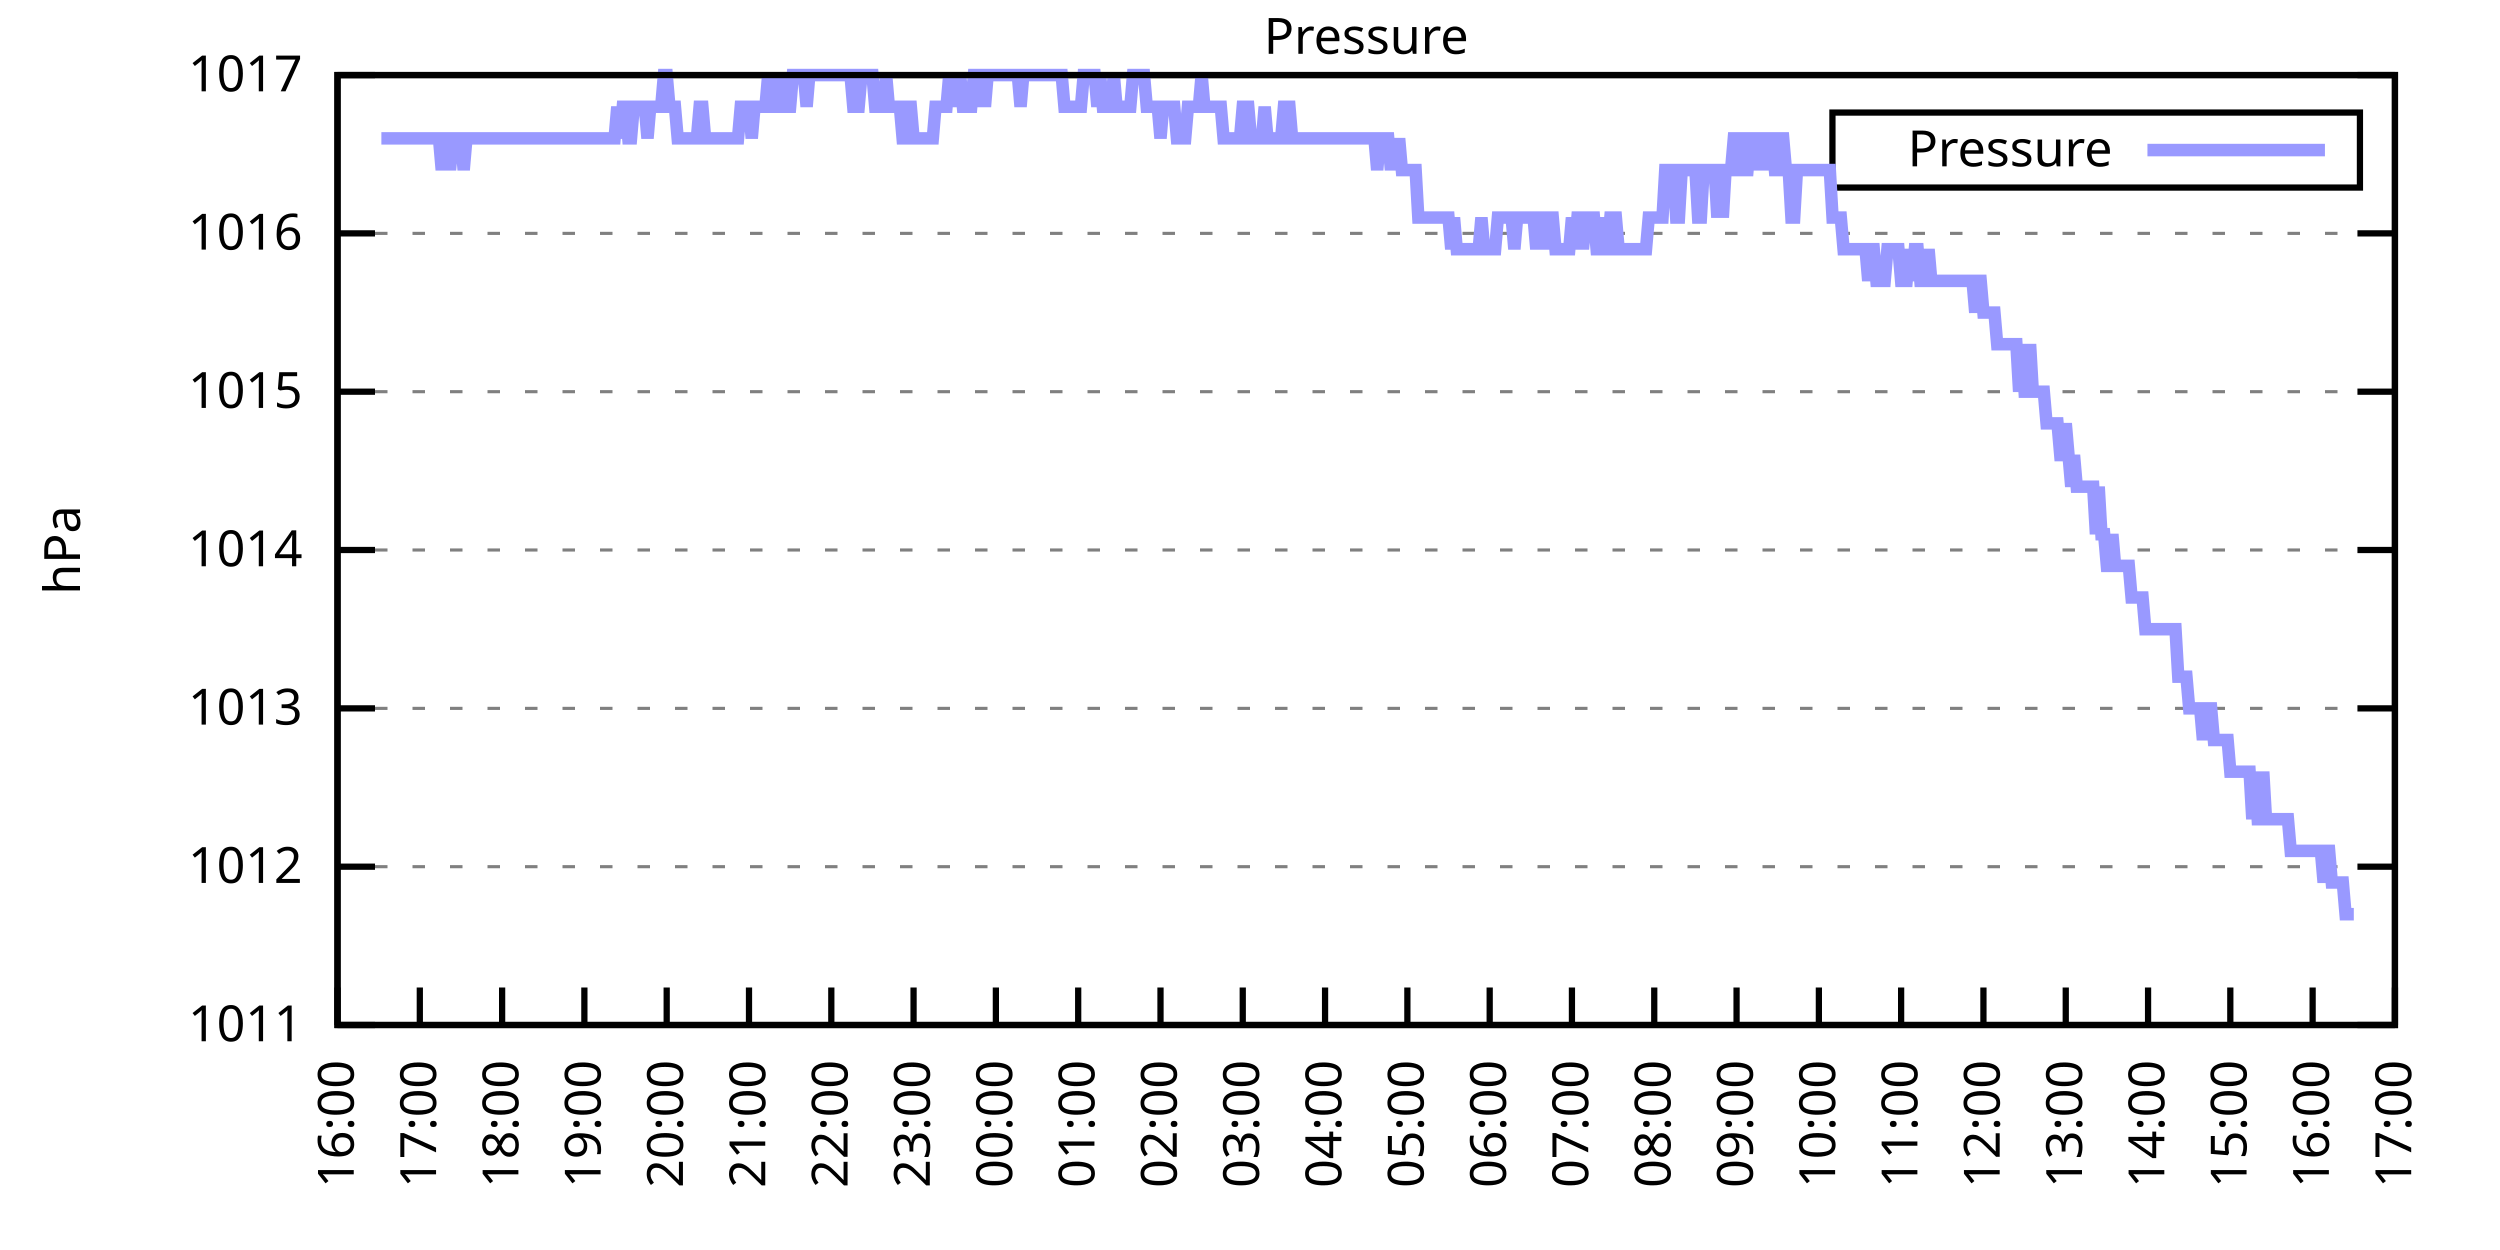
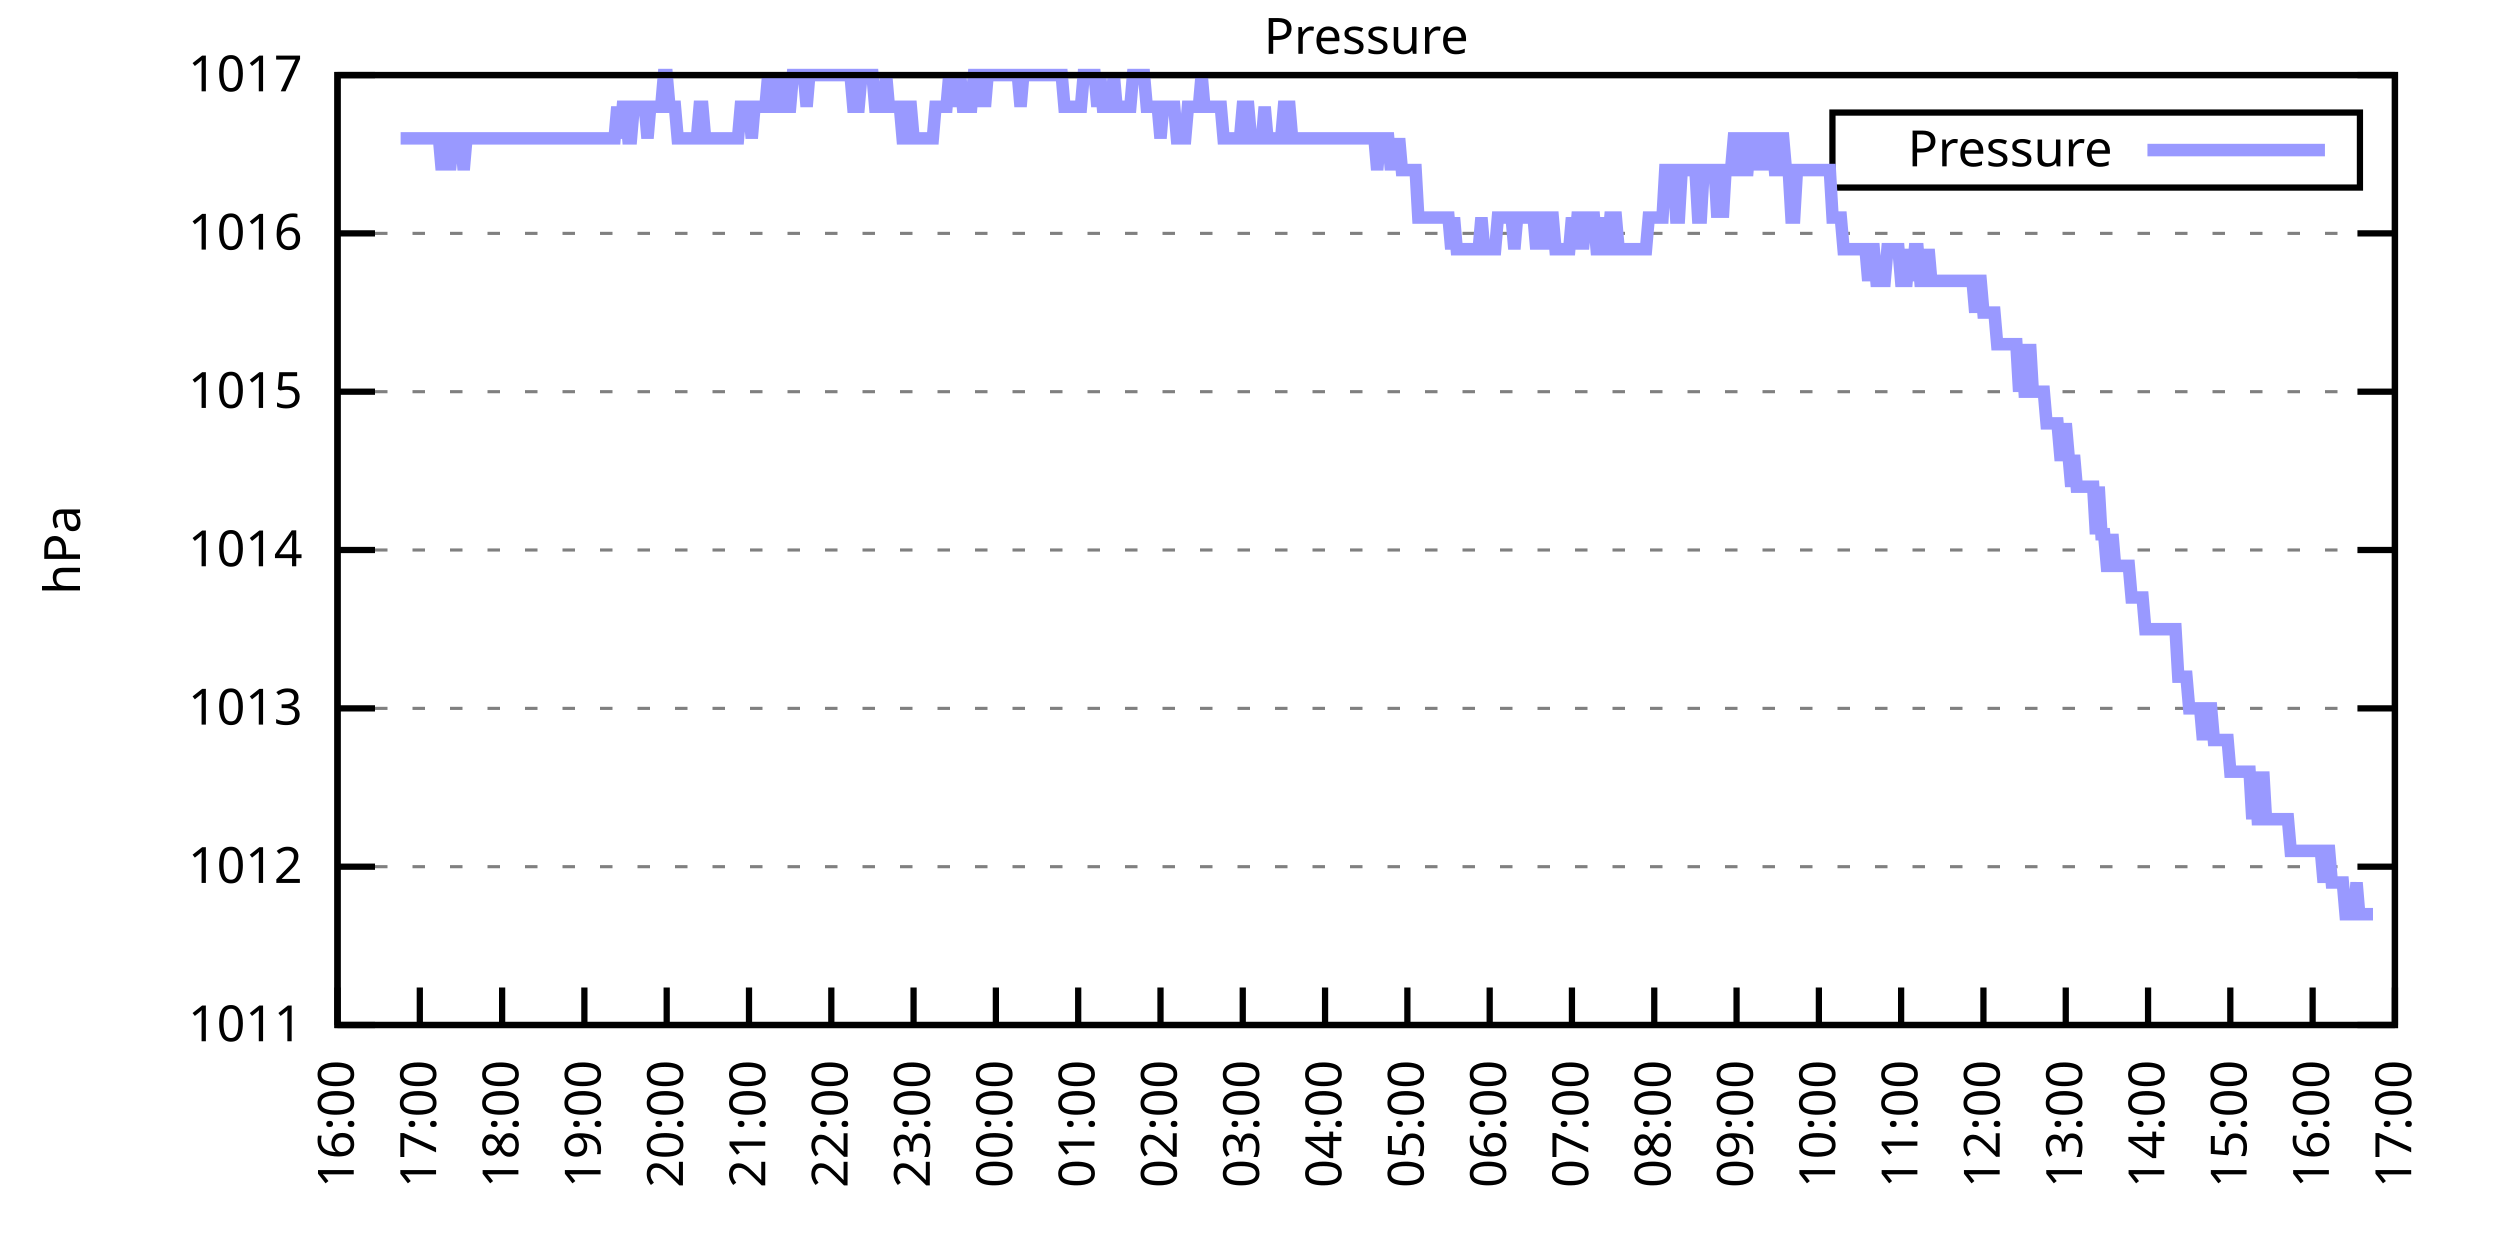
<svg xmlns="http://www.w3.org/2000/svg" xmlns:xlink="http://www.w3.org/1999/xlink" width="400" height="200" viewBox="0 0 400 200">
  <g id="gnuplot_canvas">
    <rect x="0" y="0" width="400" height="200" fill="none" />
    <defs>
      <circle id="gpDot" r="0.5" stroke-width="0.5" stroke="currentColor" />
      <path id="gpPt0" stroke-width="0.333" stroke="currentColor" d="M-1,0 h2 M0,-1 v2" />
      <path id="gpPt1" stroke-width="0.333" stroke="currentColor" d="M-1,-1 L1,1 M1,-1 L-1,1" />
      <path id="gpPt2" stroke-width="0.333" stroke="currentColor" d="M-1,0 L1,0 M0,-1 L0,1 M-1,-1 L1,1 M-1,1 L1,-1" />
      <rect id="gpPt3" stroke-width="0.333" stroke="currentColor" x="-1" y="-1" width="2" height="2" />
      <rect id="gpPt4" stroke-width="0.333" stroke="currentColor" fill="currentColor" x="-1" y="-1" width="2" height="2" />
      <circle id="gpPt5" stroke-width="0.333" stroke="currentColor" cx="0" cy="0" r="1" />
      <use xlink:href="#gpPt5" id="gpPt6" fill="currentColor" stroke="none" />
      <path id="gpPt7" stroke-width="0.333" stroke="currentColor" d="M0,-1.33 L-1.33,0.67 L1.33,0.67 z" />
      <use xlink:href="#gpPt7" id="gpPt8" fill="currentColor" stroke="none" />
      <use xlink:href="#gpPt7" id="gpPt9" stroke="currentColor" transform="rotate(180)" />
      <use xlink:href="#gpPt9" id="gpPt10" fill="currentColor" stroke="none" />
      <use xlink:href="#gpPt3" id="gpPt11" stroke="currentColor" transform="rotate(45)" />
      <use xlink:href="#gpPt11" id="gpPt12" fill="currentColor" stroke="none" />
      <path id="gpPt13" stroke-width="0.333" stroke="currentColor" d="M0,1.330 L1.265,0.411 L0.782,-1.067 L-0.782,-1.076 L-1.265,0.411 z" />
      <use xlink:href="#gpPt13" id="gpPt14" fill="currentColor" stroke="none" />
      <filter id="textbox" filterUnits="objectBoundingBox" x="0" y="0" height="1" width="1">
        <feFlood flood-color="white" flood-opacity="1" result="bgnd" />
        <feComposite in="SourceGraphic" in2="bgnd" operator="atop" />
      </filter>
      <filter id="greybox" filterUnits="objectBoundingBox" x="0" y="0" height="1" width="1">
        <feFlood flood-color="lightgrey" flood-opacity="1" result="grey" />
        <feComposite in="SourceGraphic" in2="grey" operator="atop" />
      </filter>
    </defs>
    <g fill="none" color="white" stroke="currentColor" stroke-width="1.00" stroke-linecap="butt" stroke-linejoin="miter">
</g>
    <g fill="none" color="black" stroke="currentColor" stroke-width="1.00" stroke-linecap="butt" stroke-linejoin="miter">
      <g stroke="none" shape-rendering="crispEdges">
        <polygon fill="rgb(255, 255, 255)" points="54.00,164.00 383.18,164.00 383.18,12.02 54.00,12.02 " />
      </g>
    </g>
    <g fill="none" color="black" stroke="currentColor" stroke-width="1.00" stroke-linecap="butt" stroke-linejoin="miter">
</g>
    <g fill="none" color="black" stroke="black" stroke-width="0.50" stroke-linecap="butt" stroke-linejoin="miter">
</g>
    <g fill="none" color="gray" stroke="currentColor" stroke-width="0.50" stroke-linecap="butt" stroke-linejoin="miter">
      <path stroke="gray" stroke-dasharray="2,4" class="gridline" d="M54.00,164.00 L383.19,164.00  " />
    </g>
    <g fill="none" color="gray" stroke="gray" stroke-width="1.00" stroke-linecap="butt" stroke-linejoin="miter">
</g>
    <g fill="none" color="black" stroke="currentColor" stroke-width="1.00" stroke-linecap="butt" stroke-linejoin="miter">
      <path stroke="black" d="M54.00,164.00 L60.00,164.00 M383.19,164.00 L377.19,164.00  " />
      <g transform="translate(48.40,166.60)" stroke="none" fill="black" font-family="Sans" font-size="8.00" text-anchor="end">
        <text>
          <tspan font-family="Sans"> 1011</tspan>
        </text>
      </g>
    </g>
    <g fill="none" color="black" stroke="currentColor" stroke-width="1.00" stroke-linecap="butt" stroke-linejoin="miter">
</g>
    <g fill="none" color="black" stroke="black" stroke-width="0.50" stroke-linecap="butt" stroke-linejoin="miter">
</g>
    <g fill="none" color="gray" stroke="currentColor" stroke-width="0.50" stroke-linecap="butt" stroke-linejoin="miter">
      <path stroke="gray" stroke-dasharray="2,4" class="gridline" d="M54.00,138.67 L383.19,138.67  " />
    </g>
    <g fill="none" color="gray" stroke="gray" stroke-width="1.00" stroke-linecap="butt" stroke-linejoin="miter">
</g>
    <g fill="none" color="black" stroke="currentColor" stroke-width="1.00" stroke-linecap="butt" stroke-linejoin="miter">
      <path stroke="black" d="M54.00,138.67 L60.00,138.67 M383.19,138.67 L377.19,138.67  " />
      <g transform="translate(48.40,141.27)" stroke="none" fill="black" font-family="Sans" font-size="8.00" text-anchor="end">
        <text>
          <tspan font-family="Sans"> 1012</tspan>
        </text>
      </g>
    </g>
    <g fill="none" color="black" stroke="currentColor" stroke-width="1.00" stroke-linecap="butt" stroke-linejoin="miter">
</g>
    <g fill="none" color="black" stroke="black" stroke-width="0.50" stroke-linecap="butt" stroke-linejoin="miter">
</g>
    <g fill="none" color="gray" stroke="currentColor" stroke-width="0.50" stroke-linecap="butt" stroke-linejoin="miter">
      <path stroke="gray" stroke-dasharray="2,4" class="gridline" d="M54.00,113.34 L383.19,113.34  " />
    </g>
    <g fill="none" color="gray" stroke="gray" stroke-width="1.00" stroke-linecap="butt" stroke-linejoin="miter">
</g>
    <g fill="none" color="black" stroke="currentColor" stroke-width="1.00" stroke-linecap="butt" stroke-linejoin="miter">
      <path stroke="black" d="M54.00,113.34 L60.00,113.34 M383.19,113.34 L377.19,113.34  " />
      <g transform="translate(48.40,115.94)" stroke="none" fill="black" font-family="Sans" font-size="8.00" text-anchor="end">
        <text>
          <tspan font-family="Sans"> 1013</tspan>
        </text>
      </g>
    </g>
    <g fill="none" color="black" stroke="currentColor" stroke-width="1.00" stroke-linecap="butt" stroke-linejoin="miter">
</g>
    <g fill="none" color="black" stroke="black" stroke-width="0.50" stroke-linecap="butt" stroke-linejoin="miter">
</g>
    <g fill="none" color="gray" stroke="currentColor" stroke-width="0.50" stroke-linecap="butt" stroke-linejoin="miter">
      <path stroke="gray" stroke-dasharray="2,4" class="gridline" d="M54.00,88.00 L383.19,88.00  " />
    </g>
    <g fill="none" color="gray" stroke="gray" stroke-width="1.00" stroke-linecap="butt" stroke-linejoin="miter">
</g>
    <g fill="none" color="black" stroke="currentColor" stroke-width="1.00" stroke-linecap="butt" stroke-linejoin="miter">
      <path stroke="black" d="M54.00,88.00 L60.00,88.00 M383.19,88.00 L377.19,88.00  " />
      <g transform="translate(48.40,90.60)" stroke="none" fill="black" font-family="Sans" font-size="8.00" text-anchor="end">
        <text>
          <tspan font-family="Sans"> 1014</tspan>
        </text>
      </g>
    </g>
    <g fill="none" color="black" stroke="currentColor" stroke-width="1.00" stroke-linecap="butt" stroke-linejoin="miter">
</g>
    <g fill="none" color="black" stroke="black" stroke-width="0.50" stroke-linecap="butt" stroke-linejoin="miter">
</g>
    <g fill="none" color="gray" stroke="currentColor" stroke-width="0.50" stroke-linecap="butt" stroke-linejoin="miter">
      <path stroke="gray" stroke-dasharray="2,4" class="gridline" d="M54.00,62.67 L383.19,62.67  " />
    </g>
    <g fill="none" color="gray" stroke="gray" stroke-width="1.00" stroke-linecap="butt" stroke-linejoin="miter">
</g>
    <g fill="none" color="black" stroke="currentColor" stroke-width="1.00" stroke-linecap="butt" stroke-linejoin="miter">
      <path stroke="black" d="M54.00,62.67 L60.00,62.67 M383.19,62.67 L377.19,62.67  " />
      <g transform="translate(48.40,65.27)" stroke="none" fill="black" font-family="Sans" font-size="8.00" text-anchor="end">
        <text>
          <tspan font-family="Sans"> 1015</tspan>
        </text>
      </g>
    </g>
    <g fill="none" color="black" stroke="currentColor" stroke-width="1.00" stroke-linecap="butt" stroke-linejoin="miter">
</g>
    <g fill="none" color="black" stroke="black" stroke-width="0.50" stroke-linecap="butt" stroke-linejoin="miter">
</g>
    <g fill="none" color="gray" stroke="currentColor" stroke-width="0.50" stroke-linecap="butt" stroke-linejoin="miter">
      <path stroke="gray" stroke-dasharray="2,4" class="gridline" d="M54.00,37.34 L383.19,37.34  " />
    </g>
    <g fill="none" color="gray" stroke="gray" stroke-width="1.00" stroke-linecap="butt" stroke-linejoin="miter">
</g>
    <g fill="none" color="black" stroke="currentColor" stroke-width="1.00" stroke-linecap="butt" stroke-linejoin="miter">
      <path stroke="black" d="M54.00,37.34 L60.00,37.34 M383.19,37.34 L377.19,37.34  " />
      <g transform="translate(48.40,39.94)" stroke="none" fill="black" font-family="Sans" font-size="8.00" text-anchor="end">
        <text>
          <tspan font-family="Sans"> 1016</tspan>
        </text>
      </g>
    </g>
    <g fill="none" color="black" stroke="currentColor" stroke-width="1.00" stroke-linecap="butt" stroke-linejoin="miter">
</g>
    <g fill="none" color="black" stroke="black" stroke-width="0.50" stroke-linecap="butt" stroke-linejoin="miter">
</g>
    <g fill="none" color="gray" stroke="currentColor" stroke-width="0.50" stroke-linecap="butt" stroke-linejoin="miter">
      <path stroke="gray" stroke-dasharray="2,4" class="gridline" d="M54.00,12.01 L383.19,12.01  " />
    </g>
    <g fill="none" color="gray" stroke="gray" stroke-width="1.00" stroke-linecap="butt" stroke-linejoin="miter">
</g>
    <g fill="none" color="black" stroke="currentColor" stroke-width="1.00" stroke-linecap="butt" stroke-linejoin="miter">
      <path stroke="black" d="M54.00,12.01 L60.00,12.01 M383.19,12.01 L377.19,12.01  " />
      <g transform="translate(48.40,14.61)" stroke="none" fill="black" font-family="Sans" font-size="8.00" text-anchor="end">
        <text>
          <tspan font-family="Sans"> 1017</tspan>
        </text>
      </g>
    </g>
    <g fill="none" color="black" stroke="currentColor" stroke-width="1.00" stroke-linecap="butt" stroke-linejoin="miter">
      <path stroke="black" d="M54.00,164.00 L54.00,158.00  " />
      <g transform="translate(56.60,169.60) rotate(270.00)" stroke="none" fill="black" font-family="Sans" font-size="8.00" text-anchor="end">
        <text>
          <tspan font-family="Sans">16:00</tspan>
        </text>
      </g>
    </g>
    <g fill="none" color="black" stroke="currentColor" stroke-width="1.00" stroke-linecap="butt" stroke-linejoin="miter">
      <path stroke="black" d="M67.17,164.00 L67.17,158.00  " />
      <g transform="translate(69.77,169.60) rotate(270.00)" stroke="none" fill="black" font-family="Sans" font-size="8.00" text-anchor="end">
        <text>
          <tspan font-family="Sans">17:00</tspan>
        </text>
      </g>
    </g>
    <g fill="none" color="black" stroke="currentColor" stroke-width="1.00" stroke-linecap="butt" stroke-linejoin="miter">
      <path stroke="black" d="M80.34,164.00 L80.34,158.00  " />
      <g transform="translate(82.94,169.60) rotate(270.00)" stroke="none" fill="black" font-family="Sans" font-size="8.00" text-anchor="end">
        <text>
          <tspan font-family="Sans">18:00</tspan>
        </text>
      </g>
    </g>
    <g fill="none" color="black" stroke="currentColor" stroke-width="1.00" stroke-linecap="butt" stroke-linejoin="miter">
      <path stroke="black" d="M93.50,164.00 L93.50,158.00  " />
      <g transform="translate(96.10,169.60) rotate(270.00)" stroke="none" fill="black" font-family="Sans" font-size="8.00" text-anchor="end">
        <text>
          <tspan font-family="Sans">19:00</tspan>
        </text>
      </g>
    </g>
    <g fill="none" color="black" stroke="currentColor" stroke-width="1.00" stroke-linecap="butt" stroke-linejoin="miter">
      <path stroke="black" d="M106.67,164.00 L106.67,158.00  " />
      <g transform="translate(109.27,169.60) rotate(270.00)" stroke="none" fill="black" font-family="Sans" font-size="8.00" text-anchor="end">
        <text>
          <tspan font-family="Sans">20:00</tspan>
        </text>
      </g>
    </g>
    <g fill="none" color="black" stroke="currentColor" stroke-width="1.00" stroke-linecap="butt" stroke-linejoin="miter">
      <path stroke="black" d="M119.84,164.00 L119.84,158.00  " />
      <g transform="translate(122.44,169.60) rotate(270.00)" stroke="none" fill="black" font-family="Sans" font-size="8.00" text-anchor="end">
        <text>
          <tspan font-family="Sans">21:00</tspan>
        </text>
      </g>
    </g>
    <g fill="none" color="black" stroke="currentColor" stroke-width="1.00" stroke-linecap="butt" stroke-linejoin="miter">
      <path stroke="black" d="M133.01,164.00 L133.01,158.00  " />
      <g transform="translate(135.61,169.60) rotate(270.00)" stroke="none" fill="black" font-family="Sans" font-size="8.00" text-anchor="end">
        <text>
          <tspan font-family="Sans">22:00</tspan>
        </text>
      </g>
    </g>
    <g fill="none" color="black" stroke="currentColor" stroke-width="1.00" stroke-linecap="butt" stroke-linejoin="miter">
      <path stroke="black" d="M146.17,164.00 L146.17,158.00  " />
      <g transform="translate(148.77,169.60) rotate(270.00)" stroke="none" fill="black" font-family="Sans" font-size="8.00" text-anchor="end">
        <text>
          <tspan font-family="Sans">23:00</tspan>
        </text>
      </g>
    </g>
    <g fill="none" color="black" stroke="currentColor" stroke-width="1.00" stroke-linecap="butt" stroke-linejoin="miter">
      <path stroke="black" d="M159.34,164.00 L159.34,158.00  " />
      <g transform="translate(161.94,169.60) rotate(270.00)" stroke="none" fill="black" font-family="Sans" font-size="8.00" text-anchor="end">
        <text>
          <tspan font-family="Sans">00:00</tspan>
        </text>
      </g>
    </g>
    <g fill="none" color="black" stroke="currentColor" stroke-width="1.00" stroke-linecap="butt" stroke-linejoin="miter">
      <path stroke="black" d="M172.51,164.00 L172.51,158.00  " />
      <g transform="translate(175.11,169.60) rotate(270.00)" stroke="none" fill="black" font-family="Sans" font-size="8.00" text-anchor="end">
        <text>
          <tspan font-family="Sans">01:00</tspan>
        </text>
      </g>
    </g>
    <g fill="none" color="black" stroke="currentColor" stroke-width="1.00" stroke-linecap="butt" stroke-linejoin="miter">
      <path stroke="black" d="M185.68,164.00 L185.68,158.00  " />
      <g transform="translate(188.28,169.60) rotate(270.00)" stroke="none" fill="black" font-family="Sans" font-size="8.00" text-anchor="end">
        <text>
          <tspan font-family="Sans">02:00</tspan>
        </text>
      </g>
    </g>
    <g fill="none" color="black" stroke="currentColor" stroke-width="1.00" stroke-linecap="butt" stroke-linejoin="miter">
      <path stroke="black" d="M198.84,164.00 L198.84,158.00  " />
      <g transform="translate(201.44,169.60) rotate(270.00)" stroke="none" fill="black" font-family="Sans" font-size="8.00" text-anchor="end">
        <text>
          <tspan font-family="Sans">03:00</tspan>
        </text>
      </g>
    </g>
    <g fill="none" color="black" stroke="currentColor" stroke-width="1.00" stroke-linecap="butt" stroke-linejoin="miter">
      <path stroke="black" d="M212.01,164.00 L212.01,158.00  " />
      <g transform="translate(214.61,169.60) rotate(270.00)" stroke="none" fill="black" font-family="Sans" font-size="8.00" text-anchor="end">
        <text>
          <tspan font-family="Sans">04:00</tspan>
        </text>
      </g>
    </g>
    <g fill="none" color="black" stroke="currentColor" stroke-width="1.00" stroke-linecap="butt" stroke-linejoin="miter">
      <path stroke="black" d="M225.18,164.00 L225.18,158.00  " />
      <g transform="translate(227.78,169.60) rotate(270.00)" stroke="none" fill="black" font-family="Sans" font-size="8.00" text-anchor="end">
        <text>
          <tspan font-family="Sans">05:00</tspan>
        </text>
      </g>
    </g>
    <g fill="none" color="black" stroke="currentColor" stroke-width="1.00" stroke-linecap="butt" stroke-linejoin="miter">
      <path stroke="black" d="M238.35,164.00 L238.35,158.00  " />
      <g transform="translate(240.95,169.60) rotate(270.00)" stroke="none" fill="black" font-family="Sans" font-size="8.00" text-anchor="end">
        <text>
          <tspan font-family="Sans">06:00</tspan>
        </text>
      </g>
    </g>
    <g fill="none" color="black" stroke="currentColor" stroke-width="1.00" stroke-linecap="butt" stroke-linejoin="miter">
      <path stroke="black" d="M251.51,164.00 L251.51,158.00  " />
      <g transform="translate(254.11,169.60) rotate(270.00)" stroke="none" fill="black" font-family="Sans" font-size="8.00" text-anchor="end">
        <text>
          <tspan font-family="Sans">07:00</tspan>
        </text>
      </g>
    </g>
    <g fill="none" color="black" stroke="currentColor" stroke-width="1.00" stroke-linecap="butt" stroke-linejoin="miter">
      <path stroke="black" d="M264.68,164.00 L264.68,158.00  " />
      <g transform="translate(267.28,169.60) rotate(270.00)" stroke="none" fill="black" font-family="Sans" font-size="8.00" text-anchor="end">
        <text>
          <tspan font-family="Sans">08:00</tspan>
        </text>
      </g>
    </g>
    <g fill="none" color="black" stroke="currentColor" stroke-width="1.00" stroke-linecap="butt" stroke-linejoin="miter">
      <path stroke="black" d="M277.85,164.00 L277.85,158.00  " />
      <g transform="translate(280.45,169.60) rotate(270.00)" stroke="none" fill="black" font-family="Sans" font-size="8.00" text-anchor="end">
        <text>
          <tspan font-family="Sans">09:00</tspan>
        </text>
      </g>
    </g>
    <g fill="none" color="black" stroke="currentColor" stroke-width="1.00" stroke-linecap="butt" stroke-linejoin="miter">
      <path stroke="black" d="M291.02,164.00 L291.02,158.00  " />
      <g transform="translate(293.62,169.60) rotate(270.00)" stroke="none" fill="black" font-family="Sans" font-size="8.00" text-anchor="end">
        <text>
          <tspan font-family="Sans">10:00</tspan>
        </text>
      </g>
    </g>
    <g fill="none" color="black" stroke="currentColor" stroke-width="1.00" stroke-linecap="butt" stroke-linejoin="miter">
      <path stroke="black" d="M304.18,164.00 L304.18,158.00  " />
      <g transform="translate(306.78,169.60) rotate(270.00)" stroke="none" fill="black" font-family="Sans" font-size="8.00" text-anchor="end">
        <text>
          <tspan font-family="Sans">11:00</tspan>
        </text>
      </g>
    </g>
    <g fill="none" color="black" stroke="currentColor" stroke-width="1.00" stroke-linecap="butt" stroke-linejoin="miter">
      <path stroke="black" d="M317.35,164.00 L317.35,158.00  " />
      <g transform="translate(319.95,169.60) rotate(270.00)" stroke="none" fill="black" font-family="Sans" font-size="8.00" text-anchor="end">
        <text>
          <tspan font-family="Sans">12:00</tspan>
        </text>
      </g>
    </g>
    <g fill="none" color="black" stroke="currentColor" stroke-width="1.00" stroke-linecap="butt" stroke-linejoin="miter">
      <path stroke="black" d="M330.52,164.00 L330.52,158.00  " />
      <g transform="translate(333.12,169.60) rotate(270.00)" stroke="none" fill="black" font-family="Sans" font-size="8.00" text-anchor="end">
        <text>
          <tspan font-family="Sans">13:00</tspan>
        </text>
      </g>
    </g>
    <g fill="none" color="black" stroke="currentColor" stroke-width="1.00" stroke-linecap="butt" stroke-linejoin="miter">
      <path stroke="black" d="M343.69,164.00 L343.69,158.00  " />
      <g transform="translate(346.29,169.60) rotate(270.00)" stroke="none" fill="black" font-family="Sans" font-size="8.00" text-anchor="end">
        <text>
          <tspan font-family="Sans">14:00</tspan>
        </text>
      </g>
    </g>
    <g fill="none" color="black" stroke="currentColor" stroke-width="1.00" stroke-linecap="butt" stroke-linejoin="miter">
      <path stroke="black" d="M356.85,164.00 L356.85,158.00  " />
      <g transform="translate(359.45,169.60) rotate(270.00)" stroke="none" fill="black" font-family="Sans" font-size="8.00" text-anchor="end">
        <text>
          <tspan font-family="Sans">15:00</tspan>
        </text>
      </g>
    </g>
    <g fill="none" color="black" stroke="currentColor" stroke-width="1.00" stroke-linecap="butt" stroke-linejoin="miter">
      <path stroke="black" d="M370.02,164.00 L370.02,158.00  " />
      <g transform="translate(372.62,169.60) rotate(270.00)" stroke="none" fill="black" font-family="Sans" font-size="8.00" text-anchor="end">
        <text>
          <tspan font-family="Sans">16:00</tspan>
        </text>
      </g>
    </g>
    <g fill="none" color="black" stroke="currentColor" stroke-width="1.00" stroke-linecap="butt" stroke-linejoin="miter">
      <path stroke="black" d="M383.19,164.00 L383.19,158.00  " />
      <g transform="translate(385.79,169.60) rotate(270.00)" stroke="none" fill="black" font-family="Sans" font-size="8.00" text-anchor="end">
        <text>
          <tspan font-family="Sans">17:00</tspan>
        </text>
      </g>
    </g>
    <g fill="none" color="black" stroke="currentColor" stroke-width="1.00" stroke-linecap="butt" stroke-linejoin="miter">
</g>
    <g fill="none" color="black" stroke="currentColor" stroke-width="1.00" stroke-linecap="butt" stroke-linejoin="miter">
      <path stroke="black" d="M54.00,12.01 L54.00,164.00 L383.19,164.00 L383.19,12.01 L54.00,12.01 Z  " />
    </g>
    <g fill="none" color="black" stroke="currentColor" stroke-width="1.00" stroke-linecap="butt" stroke-linejoin="miter">
</g>
    <g fill="none" color="black" stroke="currentColor" stroke-width="1.00" stroke-linecap="butt" stroke-linejoin="miter">
      <path stroke="black" d="M293.19,30.01 L293.19,18.01 L377.59,18.01 L377.59,30.01 L293.19,30.01 Z  " />
    </g>
    <g id="Pressure_plot_1">
      <g fill="none" color="white" stroke="black" stroke-width="2.00" stroke-linecap="butt" stroke-linejoin="miter">
</g>
      <g fill="none" color="black" stroke="currentColor" stroke-width="2.00" stroke-linecap="butt" stroke-linejoin="miter">
        <g transform="translate(337.99,26.61)" stroke="none" fill="black" font-family="Sans" font-size="8.00" text-anchor="end">
          <text>
            <tspan font-family="Sans">Pressure</tspan>
          </text>
        </g>
      </g>
      <g fill="none" color="black" stroke="currentColor" stroke-width="2.00" stroke-linecap="butt" stroke-linejoin="miter">
-         <path stroke="rgb(153, 153, 255)" d="M343.59,24.01 L371.99,24.01 M61.02,22.14 L61.46,22.14 L61.90,22.14 L62.34,22.14 L62.78,22.14 L63.22,22.14   L63.66,22.14 L64.10,22.14 L64.53,22.14 L64.97,22.14 L65.41,22.14 L65.85,22.14 L66.29,22.14 L66.73,22.14   L67.17,22.14 L67.61,22.14 L68.05,22.14 L68.48,22.14 L68.92,22.14 L69.36,22.14 L69.80,22.14 L70.24,22.14   L70.68,27.21 L71.12,22.14 L71.56,22.14 L72.00,27.21 L72.43,22.14 L72.87,22.14 L73.31,22.14 L73.75,22.14   L74.19,27.21 L74.63,22.14 L75.07,22.14 L75.51,22.14 L75.95,22.14 L76.38,22.14 L76.82,22.14 L77.26,22.14   L77.70,22.14 L78.14,22.14 L78.58,22.14 L79.02,22.14 L79.46,22.14 L79.90,22.14 L80.34,22.14 L80.77,22.14   L81.21,22.14 L81.65,22.14 L82.09,22.14 L82.53,22.14 L82.97,22.14 L83.41,22.14 L83.85,22.14 L84.29,22.14   L84.72,22.14 L85.16,22.14 L85.60,22.14 L86.04,22.14 L86.48,22.14 L86.92,22.14 L87.36,22.14 L87.80,22.14   L88.24,22.14 L88.67,22.14 L89.11,22.14 L89.55,22.14 L89.99,22.14 L90.43,22.14 L90.87,22.14 L91.31,22.14   L91.75,22.14 L92.19,22.14 L92.62,22.14 L93.06,22.14 L93.50,22.14 L93.94,22.14 L94.38,22.14 L94.82,22.14   L95.26,22.14 L95.70,22.14 L96.14,22.14 L96.58,22.14 L97.01,22.14 L97.45,22.14 L97.89,22.14 L98.33,22.14   L98.77,17.08 L99.21,22.14 L99.65,17.08 L100.09,17.08 L100.53,22.14 L100.96,22.14 L101.40,17.08 L101.84,17.08   L102.28,17.08 L102.72,17.08 L103.16,17.08 L103.60,22.14 L104.04,17.08 L104.48,17.08 L104.91,17.08 L105.35,17.08   L105.79,17.08 L106.23,12.01 L106.67,12.01 L107.11,17.08 L107.55,17.08 L107.99,17.08 L108.43,22.14 L108.87,22.14   L109.30,22.14 L109.74,22.14 L110.18,22.14 L110.62,22.14 L111.06,22.14 L111.50,22.14 L111.94,17.08 L112.38,17.08   L112.82,22.14 L113.25,22.14 L113.69,22.14 L114.13,22.14 L114.57,22.14 L115.01,22.14 L115.45,22.14 L115.89,22.14   L116.33,22.14 L116.77,22.14 L117.20,22.14 L117.64,22.14 L118.08,22.14 L118.52,17.08 L118.96,17.08 L119.40,17.08   L119.84,17.08 L120.28,22.14 L120.72,17.08 L121.15,17.08 L121.59,17.08 L122.03,17.08 L122.47,17.08 L122.91,12.01   L123.35,17.08 L123.79,17.08 L124.23,12.01 L124.67,17.08 L125.11,12.01 L125.54,17.08 L125.98,17.08 L126.42,17.08   L126.86,12.01 L127.30,12.01 L127.74,12.01 L128.18,12.01 L128.62,12.01 L129.06,17.08 L129.49,12.01 L129.93,12.01   L130.37,12.01 L130.81,12.01 L131.25,12.01 L131.69,12.01 L132.13,12.01 L132.57,12.01 L133.01,12.01 L133.44,12.01   L133.88,12.01 L134.32,12.01 L134.76,12.01 L135.20,12.01 L135.64,12.01 L136.08,12.01 L136.52,17.08 L136.96,17.08   L137.39,17.08 L137.83,12.01 L138.27,12.01 L138.71,12.01 L139.15,12.01 L139.59,12.01 L140.03,17.08 L140.47,17.08   L140.91,17.08 L141.35,17.08 L141.78,12.01 L142.22,17.08 L142.66,17.08 L143.10,17.08 L143.54,17.08 L143.98,17.08   L144.42,22.14 L144.86,22.14 L145.30,17.08 L145.73,17.08 L146.17,22.14 L146.61,22.14 L147.05,22.14 L147.49,22.14   L147.93,22.14 L148.37,22.14 L148.81,22.14 L149.25,22.14 L149.68,17.08 L150.12,17.08 L150.56,17.08 L151.00,17.08   L151.44,17.08 L151.88,12.01 L152.32,17.08 L152.76,12.01 L153.20,17.08 L153.63,12.01 L154.07,17.08 L154.51,17.08   L154.95,17.08 L155.39,17.08 L155.83,12.01 L156.27,12.01 L156.71,17.08 L157.15,12.01 L157.59,17.08 L158.02,12.01   L158.46,12.01 L158.90,12.01 L159.34,12.01 L159.78,12.01 L160.22,12.01 L160.66,12.01 L161.10,12.01 L161.54,12.01   L161.97,12.01 L162.41,12.01 L162.85,12.01 L163.29,17.08 L163.73,12.01 L164.17,12.01 L164.61,12.01 L165.05,12.01   L165.49,12.01 L165.92,12.01 L166.36,12.01 L166.80,12.01 L167.24,12.01 L167.68,12.01 L168.12,12.01 L168.56,12.01   L169.00,12.01 L169.44,12.01 L169.87,12.01 L170.31,17.08 L170.75,17.08 L171.19,17.08 L171.63,17.08 L172.07,17.08   L172.51,17.08 L172.95,17.08 L173.39,12.01 L173.83,12.01 L174.26,12.01 L174.70,12.01 L175.14,12.01 L175.58,17.08   L176.02,12.01 L176.46,17.08 L176.90,17.08 L177.34,17.08 L177.78,17.08 L178.21,12.01 L178.65,17.08 L179.09,17.08   L179.53,17.08 L179.97,17.08 L180.41,17.08 L180.85,17.08 L181.29,12.01 L181.73,12.01 L182.16,12.01 L182.60,12.01   L183.04,12.01 L183.48,17.08 L183.92,17.08 L184.36,17.08 L184.80,17.08 L185.24,17.08 L185.68,22.14 L186.11,17.08   L186.55,17.08 L186.99,17.08 L187.43,17.08 L187.87,17.08 L188.31,22.14 L188.75,22.14 L189.19,22.14 L189.63,22.14   L190.07,17.08 L190.50,17.08 L190.94,17.08 L191.38,17.08 L191.82,17.08 L192.26,12.01 L192.70,17.08 L193.14,17.08   L193.58,17.08 L194.02,17.08 L194.45,17.08 L194.89,17.08 L195.33,17.08 L195.77,22.14 L196.21,22.14 L196.65,22.14   L197.09,22.14 L197.53,22.14 L197.97,22.14 L198.40,22.14 L198.84,17.08 L199.28,17.08 L199.72,17.08 L200.16,22.14   L200.60,22.14 L201.04,22.14 L201.48,22.14 L201.92,22.14 L202.35,17.08 L202.79,22.14 L203.23,22.14 L203.67,22.14   L204.11,22.14 L204.55,22.14 L204.99,22.14 L205.43,17.08 L205.87,17.08 L206.31,17.08 L206.74,22.14 L207.18,22.14   L207.62,22.14 L208.06,22.14 L208.50,22.14 L208.94,22.14 L209.38,22.14 L209.82,22.14 L210.26,22.14 L210.69,22.14   L211.13,22.14 L211.57,22.14 L212.01,22.14 L212.45,22.14 L212.89,22.14 L213.33,22.14 L213.77,22.14 L214.21,22.14   L214.64,22.14 L215.08,22.14 L215.52,22.14 L215.96,22.14 L216.40,22.14 L216.84,22.14 L217.28,22.14 L217.72,22.14   L218.16,22.14 L218.60,22.14 L219.03,22.14 L219.47,22.14 L219.91,22.14 L220.35,27.21 L220.79,22.14 L221.23,22.14   L221.67,22.14 L222.11,22.14 L222.55,27.21 L222.98,22.14 L223.42,27.21 L223.86,22.14 L224.30,27.21 L224.74,27.21   L225.18,27.21 L225.62,27.21 L226.06,27.21 L226.50,27.21 L226.93,34.81 L227.37,34.81 L227.81,34.81 L228.25,34.81   L228.69,34.81 L229.13,34.81 L229.57,34.81 L230.01,34.81 L230.45,34.81 L230.88,34.81 L231.32,34.81 L231.76,34.81   L232.20,39.87 L232.64,34.81 L233.08,39.87 L233.52,39.87 L233.96,39.87 L234.40,39.87 L234.84,39.87 L235.27,39.87   L235.71,39.87 L236.15,39.87 L236.59,39.87 L237.03,34.81 L237.47,39.87 L237.91,39.87 L238.35,39.87 L238.79,39.87   L239.22,39.87 L239.66,34.81 L240.10,34.81 L240.54,34.81 L240.98,34.81 L241.42,34.81 L241.86,34.81 L242.30,39.87   L242.74,34.81 L243.17,34.81 L243.61,34.81 L244.05,34.81 L244.49,34.81 L244.93,34.81 L245.37,34.81 L245.81,39.87   L246.25,34.81 L246.69,34.81 L247.12,39.87 L247.56,34.81 L248.00,34.81 L248.44,34.81 L248.88,39.87 L249.32,39.87   L249.76,39.87 L250.20,39.87 L250.64,39.87 L251.08,39.87 L251.51,34.81 L251.95,39.87 L252.39,34.81 L252.83,34.81   L253.27,39.87 L253.71,34.81 L254.15,34.81 L254.59,34.81 L255.03,34.81 L255.46,39.87 L255.90,39.87 L256.34,34.81   L256.78,39.87 L257.22,39.87 L257.66,34.81 L258.10,34.81 L258.54,34.81 L258.98,39.87 L259.41,39.87 L259.85,39.87   L260.29,39.87 L260.73,39.87 L261.17,39.87 L261.61,39.87 L262.05,39.87 L262.49,39.87 L262.93,39.87 L263.36,39.87   L263.80,34.81 L264.24,34.81 L264.68,34.81 L265.12,34.81 L265.56,34.81 L266.00,34.81 L266.44,27.21 L266.88,27.21   L267.32,27.21 L267.75,27.21 L268.19,34.81 L268.63,34.81 L269.07,27.21 L269.51,27.21 L269.95,27.21 L270.39,27.21   L270.83,27.21 L271.27,27.21 L271.70,34.81 L272.14,34.81 L272.58,27.21 L273.02,27.21 L273.46,27.21 L273.90,27.21   L274.34,27.21 L274.78,34.81 L275.22,27.21 L275.65,34.81 L276.09,27.21 L276.53,27.21 L276.97,27.21 L277.41,22.14   L277.85,22.14 L278.29,22.14 L278.73,27.21 L279.17,27.21 L279.60,27.21 L280.04,22.14 L280.48,22.14 L280.92,22.14   L281.36,27.21 L281.80,22.14 L282.24,22.14 L282.68,27.21 L283.12,22.14 L283.56,22.14 L283.99,27.21 L284.43,27.21   L284.87,22.14 L285.31,22.14 L285.75,27.21 L286.19,27.21 L286.63,34.81 L287.07,34.81 L287.51,27.21 L287.94,27.21   L288.38,27.21 L288.82,27.21 L289.26,27.21 L289.70,27.21 L290.14,27.21 L290.58,27.21 L291.02,27.21 L291.46,27.21   L291.89,27.21 L292.33,27.21 L292.77,27.21 L293.21,34.81 L293.65,34.81 L294.09,34.81 L294.53,34.81 L294.97,39.87   L295.41,39.87 L295.84,39.87 L296.28,39.87 L296.72,39.87 L297.16,39.87 L297.60,39.87 L298.04,39.87 L298.48,39.87   L298.92,44.94 L299.36,39.87 L299.80,39.87 L300.23,44.94 L300.67,44.94 L301.11,44.94 L301.55,44.94 L301.99,39.87   L302.43,39.87 L302.87,39.87 L303.31,39.87 L303.75,39.87 L304.18,44.94 L304.62,44.94 L305.06,44.94 L305.50,39.87   L305.94,44.94 L306.38,39.87 L306.82,39.87 L307.26,44.94 L307.70,44.94 L308.13,44.94 L308.57,39.87 L309.01,44.94   L309.45,44.94 L309.89,44.94 L310.33,44.94 L310.77,44.94 L311.21,44.94 L311.65,44.94 L312.08,44.94 L312.52,44.94   L312.96,44.94 L313.40,44.94 L313.84,44.94 L314.28,44.94 L314.72,44.94 L315.16,44.94 L315.60,44.94 L316.04,50.01   L316.47,44.94 L316.91,44.94 L317.35,50.01 L317.79,50.01 L318.23,50.01 L318.67,50.01 L319.11,50.01 L319.55,55.07   L319.99,55.07 L320.42,55.07 L320.86,55.07 L321.30,55.07 L321.74,55.07 L322.18,55.07 L322.62,55.07 L323.06,62.67   L323.50,55.07 L323.94,62.67 L324.37,62.67 L324.81,55.07 L325.25,62.67 L325.69,62.67 L326.13,62.67 L326.57,62.67   L327.01,62.67 L327.45,67.74 L327.89,67.74 L328.33,67.74 L328.76,67.74 L329.20,67.74 L329.64,72.81 L330.08,72.81   L330.52,67.74 L330.96,72.81 L331.40,77.87 L331.84,72.81 L332.28,77.87 L332.71,77.87 L333.15,77.87 L333.59,77.87   L334.03,77.87 L334.47,77.87 L334.91,77.87 L335.35,85.47 L335.79,77.87 L336.23,85.47 L336.66,85.47 L337.10,90.54   L337.54,90.54 L337.98,85.47 L338.42,90.54 L338.86,90.54 L339.30,90.54 L339.74,90.54 L340.18,90.54 L340.61,90.54   L341.05,95.60 L341.49,95.60 L341.93,95.60 L342.37,95.60 L342.81,95.60 L343.25,100.67 L343.69,100.67 L344.13,100.67   L344.57,100.67 L345.00,100.67 L345.44,100.67 L345.88,100.67 L346.32,100.67 L346.76,100.67 L347.20,100.67 L347.64,100.67   L348.08,100.67 L348.52,108.27 L348.95,108.27 L349.39,108.27 L349.83,108.27 L350.27,113.34 L350.71,113.34 L351.15,113.34   L351.59,113.34 L352.03,113.34 L352.47,118.40 L352.90,113.34 L353.34,113.34 L353.78,113.34 L354.22,118.40 L354.66,118.40   L355.10,118.40 L355.54,118.40 L355.98,118.40 L356.42,118.40 L356.85,123.47 L357.29,123.47 L357.73,123.47 L358.17,123.47   L358.61,123.47 L359.05,123.47 L359.49,123.47 L359.93,123.47 L360.37,131.07 L360.81,123.47 L361.24,131.07 L361.68,131.07   L362.12,123.47 L362.56,131.07 L363.00,131.07 L363.44,131.07 L363.88,131.07 L364.32,131.07 L364.76,131.07 L365.19,131.07   L365.63,131.07 L366.07,131.07 L366.51,136.14 L366.95,136.14 L367.39,136.14 L367.83,136.14 L368.27,136.14 L368.71,136.14   L369.14,136.14 L369.58,136.14 L370.02,136.14 L370.46,136.14 L370.90,136.14 L371.34,136.14 L371.78,141.20 L372.22,136.14   L372.66,136.14 L373.09,141.20 L373.53,141.20 L373.97,141.20 L374.41,141.20 L374.85,141.20 L375.29,146.27 L375.73,146.27   L376.17,146.27 L376.61,146.27  " />
+         <path stroke="rgb(153, 153, 255)" d="M343.59,24.01 L371.99,24.01 M64.10,22.14 L64.53,22.14 L64.97,22.14 L65.41,22.14 L65.85,22.14 L66.29,22.14   L66.73,22.14 L67.17,22.14 L67.61,22.14 L68.05,22.14 L68.48,22.14 L68.92,22.14 L69.36,22.14 L69.80,22.14   L70.24,22.14 L70.68,27.21 L71.12,22.14 L71.56,22.14 L72.00,27.21 L72.43,22.14 L72.87,22.14 L73.31,22.14   L73.75,22.14 L74.19,27.21 L74.63,22.14 L75.07,22.14 L75.51,22.14 L75.95,22.14 L76.38,22.14 L76.82,22.14   L77.26,22.14 L77.70,22.14 L78.14,22.14 L78.58,22.14 L79.02,22.14 L79.46,22.14 L79.90,22.14 L80.34,22.14   L80.77,22.14 L81.21,22.14 L81.65,22.14 L82.09,22.14 L82.53,22.14 L82.97,22.14 L83.41,22.14 L83.85,22.14   L84.29,22.14 L84.72,22.14 L85.16,22.14 L85.60,22.14 L86.04,22.14 L86.48,22.14 L86.92,22.14 L87.36,22.14   L87.80,22.14 L88.24,22.14 L88.67,22.14 L89.11,22.14 L89.55,22.14 L89.99,22.14 L90.43,22.14 L90.87,22.14   L91.31,22.14 L91.75,22.14 L92.19,22.14 L92.62,22.14 L93.06,22.14 L93.50,22.14 L93.94,22.14 L94.38,22.14   L94.82,22.14 L95.26,22.14 L95.70,22.14 L96.14,22.14 L96.58,22.14 L97.01,22.14 L97.45,22.14 L97.89,22.14   L98.33,22.14 L98.77,17.08 L99.21,22.14 L99.65,17.08 L100.09,17.08 L100.53,22.14 L100.96,22.14 L101.40,17.08   L101.84,17.08 L102.28,17.08 L102.72,17.08 L103.16,17.08 L103.60,22.14 L104.04,17.08 L104.48,17.08 L104.91,17.08   L105.35,17.08 L105.79,17.08 L106.23,12.01 L106.67,12.01 L107.11,17.08 L107.55,17.08 L107.99,17.08 L108.43,22.14   L108.87,22.14 L109.30,22.14 L109.74,22.14 L110.18,22.14 L110.62,22.14 L111.06,22.14 L111.50,22.14 L111.94,17.08   L112.38,17.08 L112.82,22.14 L113.25,22.14 L113.69,22.14 L114.13,22.14 L114.57,22.14 L115.01,22.14 L115.45,22.14   L115.89,22.14 L116.33,22.14 L116.77,22.14 L117.20,22.14 L117.64,22.14 L118.08,22.14 L118.52,17.08 L118.96,17.08   L119.40,17.08 L119.84,17.08 L120.28,22.14 L120.72,17.08 L121.15,17.08 L121.59,17.08 L122.03,17.08 L122.47,17.08   L122.91,12.01 L123.35,17.08 L123.79,17.08 L124.23,12.01 L124.67,17.08 L125.11,12.01 L125.54,17.08 L125.98,17.08   L126.42,17.08 L126.86,12.01 L127.30,12.01 L127.74,12.01 L128.18,12.01 L128.62,12.01 L129.06,17.08 L129.49,12.01   L129.93,12.01 L130.37,12.01 L130.81,12.01 L131.25,12.01 L131.69,12.01 L132.13,12.01 L132.57,12.01 L133.01,12.01   L133.44,12.01 L133.88,12.01 L134.32,12.01 L134.76,12.01 L135.20,12.01 L135.64,12.01 L136.08,12.01 L136.52,17.08   L136.96,17.08 L137.39,17.08 L137.83,12.01 L138.27,12.01 L138.71,12.01 L139.15,12.01 L139.59,12.01 L140.03,17.08   L140.47,17.08 L140.91,17.08 L141.35,17.08 L141.78,12.01 L142.22,17.08 L142.66,17.08 L143.10,17.08 L143.54,17.08   L143.98,17.08 L144.42,22.14 L144.86,22.14 L145.30,17.08 L145.73,17.08 L146.17,22.14 L146.61,22.14 L147.05,22.14   L147.49,22.14 L147.93,22.14 L148.37,22.14 L148.81,22.14 L149.25,22.14 L149.68,17.08 L150.12,17.08 L150.56,17.08   L151.00,17.08 L151.44,17.08 L151.88,12.01 L152.32,17.08 L152.76,12.01 L153.20,17.08 L153.63,12.01 L154.07,17.08   L154.51,17.08 L154.95,17.08 L155.39,17.08 L155.83,12.01 L156.27,12.01 L156.71,17.08 L157.15,12.01 L157.59,17.08   L158.02,12.01 L158.46,12.01 L158.90,12.01 L159.34,12.01 L159.78,12.01 L160.22,12.01 L160.66,12.01 L161.10,12.01   L161.54,12.01 L161.97,12.01 L162.41,12.01 L162.85,12.01 L163.29,17.08 L163.73,12.01 L164.17,12.01 L164.61,12.01   L165.05,12.01 L165.49,12.01 L165.92,12.01 L166.36,12.01 L166.80,12.01 L167.24,12.01 L167.68,12.01 L168.12,12.01   L168.56,12.01 L169.00,12.01 L169.44,12.01 L169.87,12.01 L170.31,17.08 L170.75,17.08 L171.19,17.08 L171.63,17.08   L172.07,17.08 L172.51,17.08 L172.95,17.08 L173.39,12.01 L173.83,12.01 L174.26,12.01 L174.70,12.01 L175.14,12.01   L175.58,17.08 L176.02,12.01 L176.46,17.08 L176.90,17.08 L177.34,17.08 L177.78,17.08 L178.21,12.01 L178.65,17.08   L179.09,17.08 L179.53,17.08 L179.97,17.08 L180.41,17.08 L180.85,17.08 L181.29,12.01 L181.73,12.01 L182.16,12.01   L182.60,12.01 L183.04,12.01 L183.48,17.08 L183.92,17.08 L184.36,17.08 L184.80,17.08 L185.24,17.08 L185.68,22.14   L186.11,17.08 L186.55,17.08 L186.99,17.08 L187.43,17.08 L187.87,17.08 L188.31,22.14 L188.75,22.14 L189.19,22.14   L189.63,22.14 L190.07,17.08 L190.50,17.08 L190.94,17.08 L191.38,17.08 L191.82,17.08 L192.26,12.01 L192.70,17.08   L193.14,17.08 L193.58,17.08 L194.02,17.08 L194.45,17.08 L194.89,17.08 L195.33,17.08 L195.77,22.14 L196.21,22.14   L196.65,22.14 L197.09,22.14 L197.53,22.14 L197.97,22.14 L198.40,22.14 L198.84,17.08 L199.28,17.08 L199.72,17.08   L200.16,22.14 L200.60,22.14 L201.04,22.14 L201.48,22.14 L201.92,22.14 L202.35,17.08 L202.79,22.14 L203.23,22.14   L203.67,22.14 L204.11,22.14 L204.55,22.14 L204.99,22.14 L205.43,17.08 L205.87,17.08 L206.31,17.08 L206.74,22.14   L207.18,22.14 L207.62,22.14 L208.06,22.14 L208.50,22.14 L208.94,22.14 L209.38,22.14 L209.82,22.14 L210.26,22.14   L210.69,22.14 L211.13,22.14 L211.57,22.14 L212.01,22.14 L212.45,22.14 L212.89,22.14 L213.33,22.14 L213.77,22.14   L214.21,22.14 L214.64,22.14 L215.08,22.14 L215.52,22.14 L215.96,22.14 L216.40,22.14 L216.84,22.14 L217.28,22.14   L217.72,22.14 L218.16,22.14 L218.60,22.14 L219.03,22.14 L219.47,22.14 L219.91,22.14 L220.35,27.21 L220.79,22.14   L221.23,22.14 L221.67,22.14 L222.11,22.14 L222.55,27.21 L222.98,22.14 L223.42,27.21 L223.86,22.14 L224.30,27.21   L224.74,27.21 L225.18,27.21 L225.62,27.21 L226.06,27.21 L226.50,27.21 L226.93,34.81 L227.37,34.81 L227.81,34.81   L228.25,34.81 L228.69,34.81 L229.13,34.81 L229.57,34.81 L230.01,34.81 L230.45,34.81 L230.88,34.81 L231.32,34.81   L231.76,34.81 L232.20,39.87 L232.64,34.81 L233.08,39.87 L233.52,39.87 L233.96,39.87 L234.40,39.87 L234.84,39.87   L235.27,39.87 L235.71,39.87 L236.15,39.87 L236.59,39.87 L237.03,34.81 L237.47,39.87 L237.91,39.87 L238.35,39.87   L238.79,39.87 L239.22,39.87 L239.66,34.81 L240.10,34.81 L240.54,34.81 L240.98,34.81 L241.42,34.81 L241.86,34.81   L242.30,39.87 L242.74,34.81 L243.17,34.81 L243.61,34.81 L244.05,34.81 L244.49,34.81 L244.93,34.81 L245.37,34.81   L245.81,39.87 L246.25,34.81 L246.69,34.81 L247.12,39.87 L247.56,34.81 L248.00,34.81 L248.44,34.81 L248.88,39.87   L249.32,39.87 L249.76,39.87 L250.20,39.87 L250.64,39.87 L251.08,39.87 L251.51,34.81 L251.95,39.87 L252.39,34.81   L252.83,34.81 L253.27,39.87 L253.71,34.81 L254.15,34.81 L254.59,34.81 L255.03,34.81 L255.46,39.87 L255.90,39.87   L256.34,34.81 L256.78,39.87 L257.22,39.87 L257.66,34.81 L258.10,34.81 L258.54,34.81 L258.98,39.87 L259.41,39.87   L259.85,39.87 L260.29,39.87 L260.73,39.87 L261.17,39.87 L261.61,39.87 L262.05,39.87 L262.49,39.87 L262.93,39.87   L263.36,39.87 L263.80,34.81 L264.24,34.81 L264.68,34.81 L265.12,34.81 L265.56,34.81 L266.00,34.81 L266.44,27.21   L266.88,27.21 L267.32,27.21 L267.75,27.21 L268.19,34.81 L268.63,34.81 L269.07,27.21 L269.51,27.21 L269.95,27.21   L270.39,27.21 L270.83,27.21 L271.27,27.21 L271.70,34.81 L272.14,34.81 L272.58,27.21 L273.02,27.21 L273.46,27.21   L273.90,27.21 L274.34,27.21 L274.78,34.81 L275.22,27.21 L275.65,34.81 L276.09,27.21 L276.53,27.21 L276.97,27.21   L277.41,22.14 L277.85,22.14 L278.29,22.14 L278.73,27.21 L279.17,27.21 L279.60,27.21 L280.04,22.14 L280.48,22.14   L280.92,22.14 L281.36,27.21 L281.80,22.14 L282.24,22.14 L282.68,27.21 L283.12,22.14 L283.56,22.14 L283.99,27.21   L284.43,27.21 L284.87,22.14 L285.31,22.14 L285.75,27.21 L286.19,27.21 L286.63,34.81 L287.07,34.81 L287.51,27.21   L287.94,27.21 L288.38,27.21 L288.82,27.21 L289.26,27.21 L289.70,27.21 L290.14,27.21 L290.58,27.21 L291.02,27.21   L291.46,27.21 L291.89,27.21 L292.33,27.21 L292.77,27.21 L293.21,34.81 L293.65,34.81 L294.09,34.81 L294.53,34.81   L294.97,39.87 L295.41,39.87 L295.84,39.87 L296.28,39.87 L296.72,39.87 L297.16,39.87 L297.60,39.87 L298.04,39.87   L298.48,39.87 L298.92,44.94 L299.36,39.87 L299.80,39.87 L300.23,44.94 L300.67,44.94 L301.11,44.94 L301.55,44.94   L301.99,39.87 L302.43,39.87 L302.87,39.87 L303.31,39.87 L303.75,39.87 L304.18,44.94 L304.62,44.94 L305.06,44.94   L305.50,39.87 L305.94,44.94 L306.38,39.87 L306.82,39.87 L307.26,44.94 L307.70,44.94 L308.13,44.94 L308.57,39.87   L309.01,44.94 L309.45,44.94 L309.89,44.94 L310.33,44.94 L310.77,44.94 L311.21,44.94 L311.65,44.94 L312.08,44.94   L312.52,44.94 L312.96,44.94 L313.40,44.94 L313.84,44.94 L314.28,44.94 L314.72,44.94 L315.16,44.94 L315.60,44.94   L316.04,50.01 L316.47,44.94 L316.91,44.94 L317.35,50.01 L317.79,50.01 L318.23,50.01 L318.67,50.01 L319.11,50.01   L319.55,55.07 L319.99,55.07 L320.42,55.07 L320.86,55.07 L321.30,55.07 L321.74,55.07 L322.18,55.07 L322.62,55.07   L323.06,62.67 L323.50,55.07 L323.94,62.67 L324.37,62.67 L324.81,55.07 L325.25,62.67 L325.69,62.67 L326.13,62.67   L326.57,62.67 L327.01,62.67 L327.45,67.74 L327.89,67.74 L328.33,67.74 L328.76,67.74 L329.20,67.74 L329.64,72.81   L330.08,72.81 L330.52,67.74 L330.96,72.81 L331.40,77.87 L331.84,72.81 L332.28,77.87 L332.71,77.87 L333.15,77.87   L333.59,77.87 L334.03,77.87 L334.47,77.87 L334.91,77.87 L335.35,85.47 L335.79,77.87 L336.23,85.47 L336.66,85.47   L337.10,90.54 L337.54,90.54 L337.98,85.47 L338.42,90.54 L338.86,90.54 L339.30,90.54 L339.74,90.54 L340.18,90.54   L340.61,90.54 L341.05,95.60 L341.49,95.60 L341.93,95.60 L342.37,95.60 L342.81,95.60 L343.25,100.67 L343.69,100.67   L344.13,100.67 L344.57,100.67 L345.00,100.67 L345.44,100.67 L345.88,100.67 L346.32,100.67 L346.76,100.67 L347.20,100.67   L347.64,100.67 L348.08,100.67 L348.52,108.27 L348.95,108.27 L349.39,108.27 L349.83,108.27 L350.27,113.34 L350.71,113.34   L351.15,113.34 L351.59,113.34 L352.03,113.34 L352.47,118.40 L352.90,113.34 L353.34,113.34 L353.78,113.34 L354.22,118.40   L354.66,118.40 L355.10,118.40 L355.54,118.40 L355.98,118.40 L356.42,118.40 L356.85,123.47 L357.29,123.47 L357.73,123.47   L358.17,123.47 L358.61,123.47 L359.05,123.47 L359.49,123.47 L359.93,123.47 L360.37,131.07 L360.81,123.47 L361.24,131.07   L361.68,131.07 L362.12,123.47 L362.56,131.07 L363.00,131.07 L363.44,131.07 L363.88,131.07 L364.32,131.07 L364.76,131.07   L365.19,131.07 L365.63,131.07 L366.07,131.07 L366.51,136.14 L366.95,136.14 L367.39,136.14 L367.83,136.14 L368.27,136.14   L368.71,136.14 L369.14,136.14 L369.58,136.14 L370.02,136.14 L370.46,136.14 L370.90,136.14 L371.34,136.14 L371.78,141.20   L372.22,136.14 L372.66,136.14 L373.09,141.20 L373.53,141.20 L373.97,141.20 L374.41,141.20 L374.85,141.20 L375.29,146.27   L375.73,146.27 L376.17,146.27 L376.61,146.27 L377.05,141.20 L377.48,146.27 L377.92,146.27 L378.36,146.27 L378.80,146.27   L379.24,146.27 L379.68,146.27  " />
      </g>
    </g>
    <g fill="none" color="black" stroke="currentColor" stroke-width="2.00" stroke-linecap="butt" stroke-linejoin="miter">
</g>
    <g fill="none" color="black" stroke="black" stroke-width="1.00" stroke-linecap="butt" stroke-linejoin="miter">
</g>
    <g fill="none" color="black" stroke="currentColor" stroke-width="1.00" stroke-linecap="butt" stroke-linejoin="miter">
      <path stroke="black" d="M54.00,12.01 L54.00,164.00 L383.19,164.00 L383.19,12.01 L54.00,12.01 Z  " />
      <g transform="translate(12.80,88.01) rotate(270.00)" stroke="none" fill="black" font-family="Sans" font-size="8.00" text-anchor="middle">
        <text>
          <tspan font-family="Sans">hPa</tspan>
        </text>
      </g>
    </g>
    <g fill="none" color="black" stroke="currentColor" stroke-width="1.00" stroke-linecap="butt" stroke-linejoin="miter">
</g>
    <g fill="none" color="black" stroke="currentColor" stroke-width="1.00" stroke-linecap="butt" stroke-linejoin="miter">
      <g transform="translate(218.59,8.61)" stroke="none" fill="black" font-family="Sans" font-size="8.00" text-anchor="middle">
        <text>
          <tspan font-family="Sans">Pressure</tspan>
        </text>
      </g>
    </g>
    <g fill="none" color="black" stroke="currentColor" stroke-width="1.00" stroke-linecap="butt" stroke-linejoin="miter">
</g>
  </g>
</svg>
